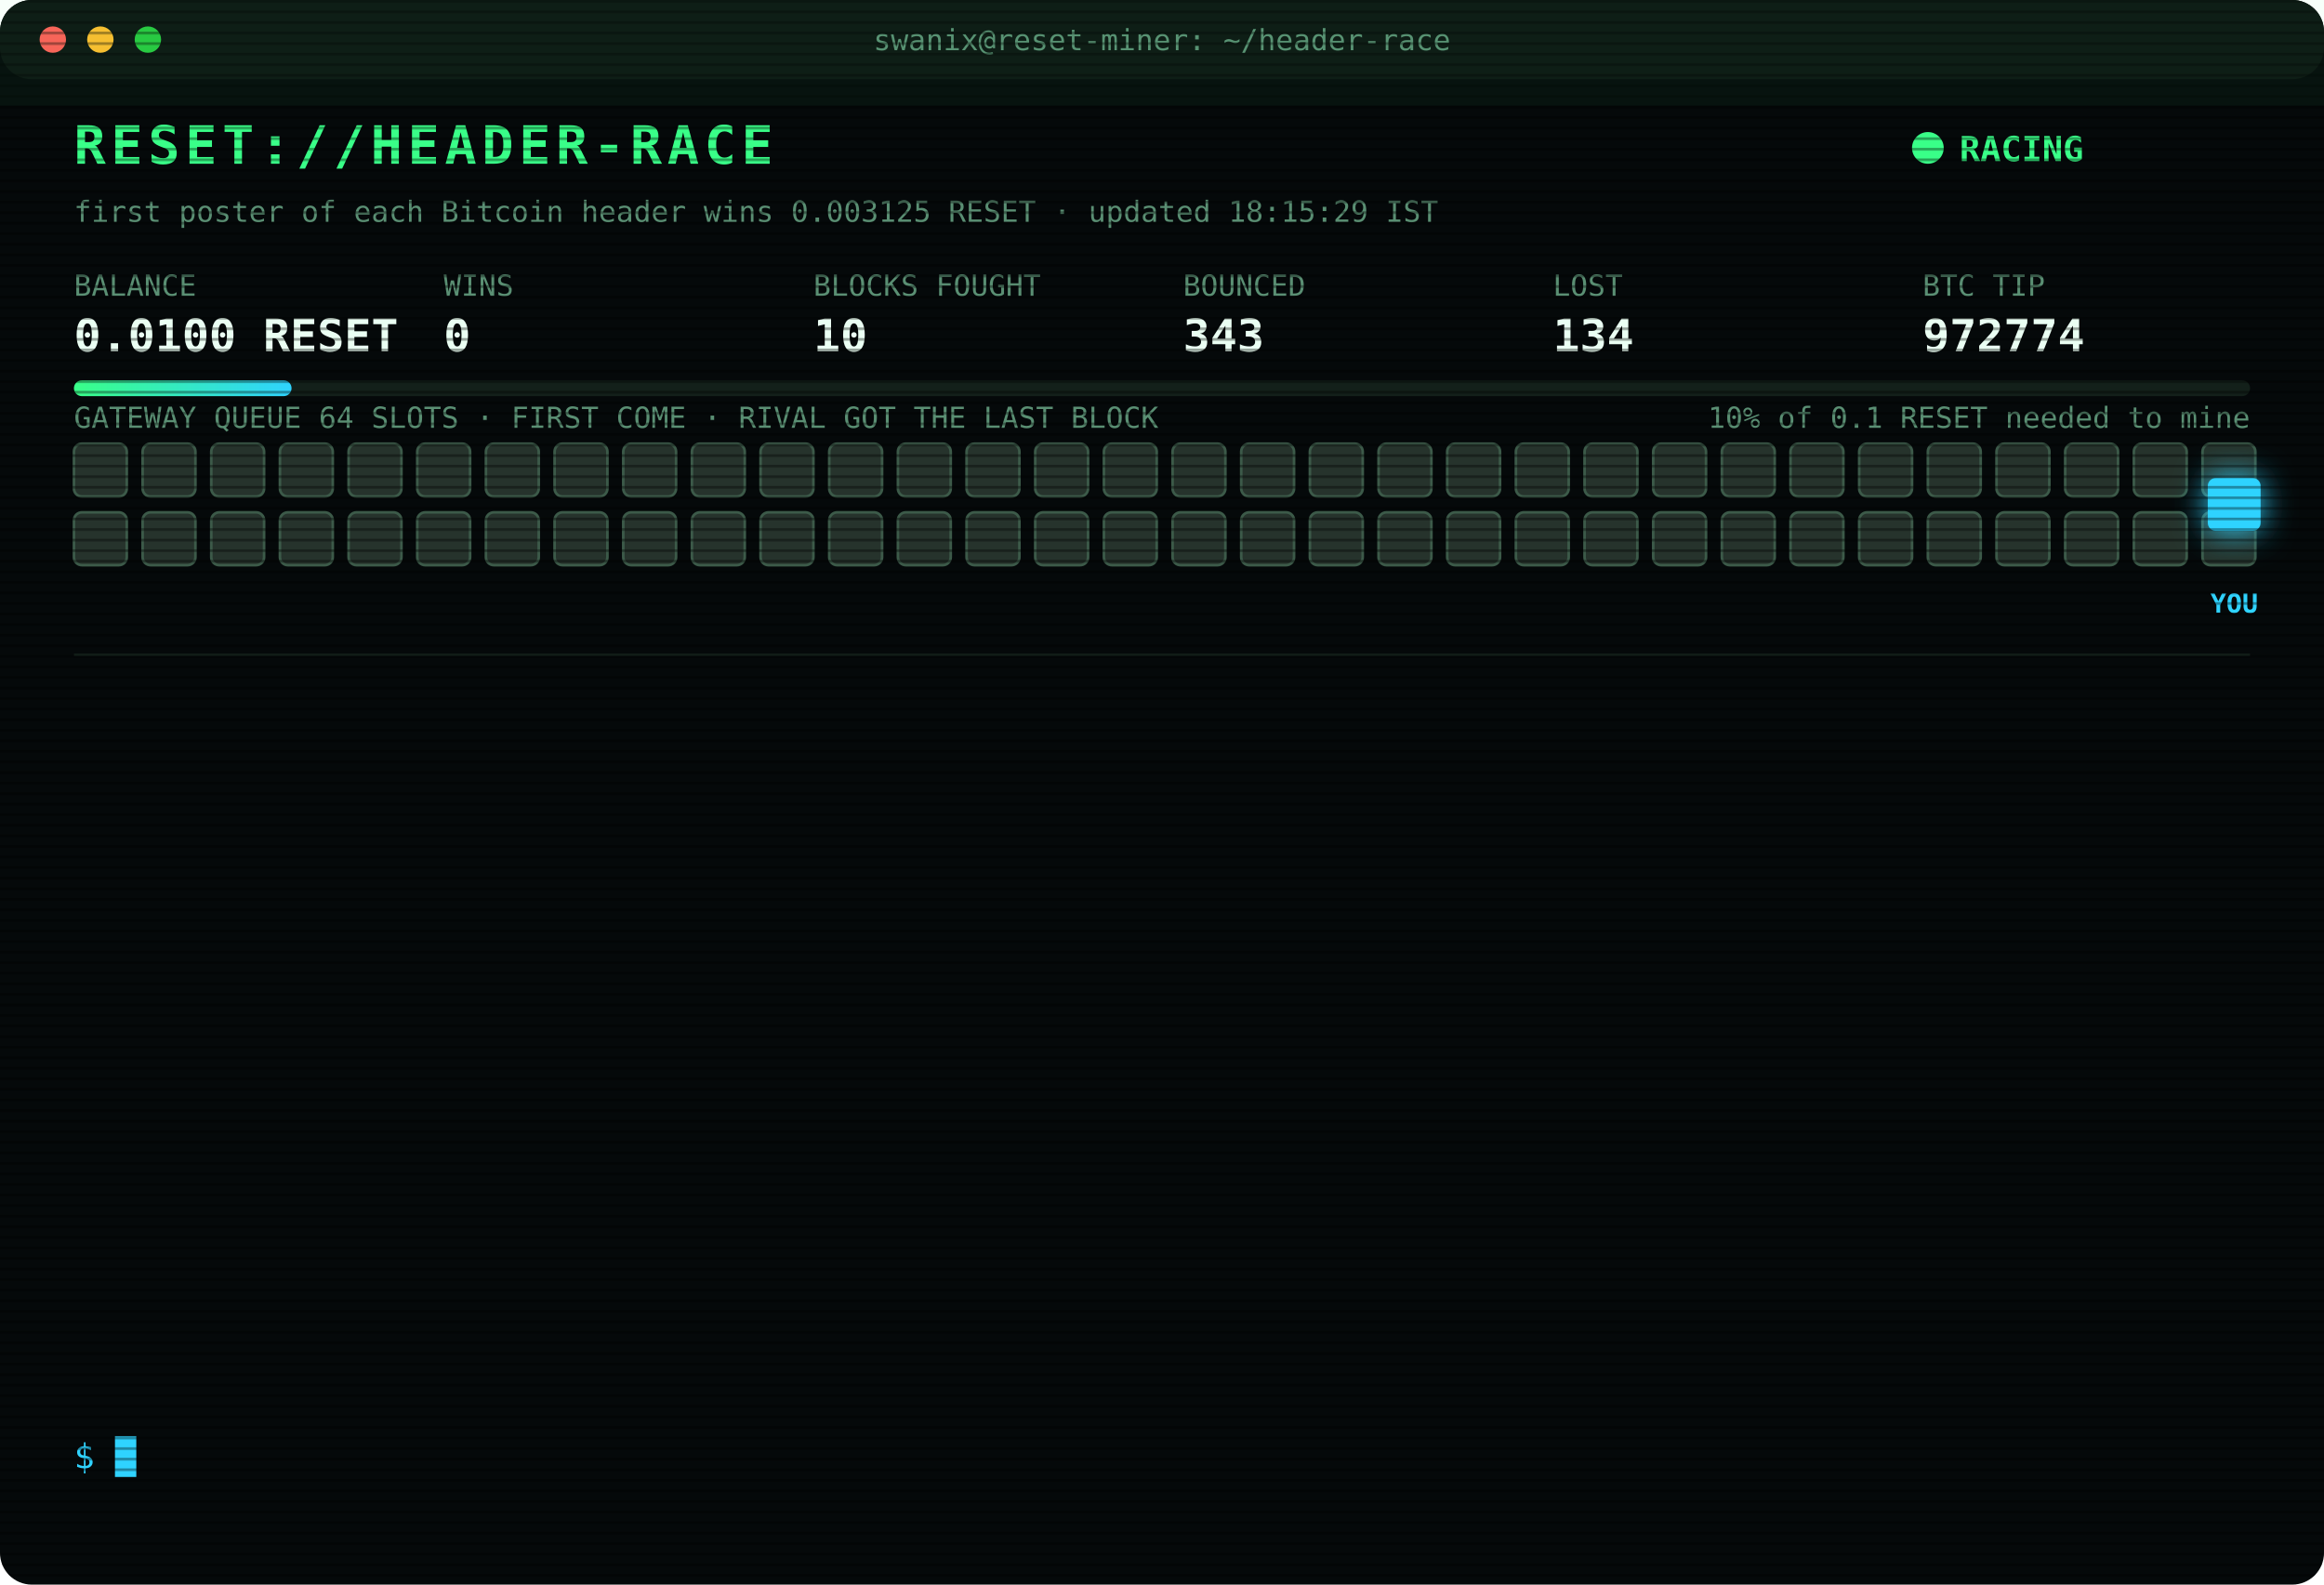
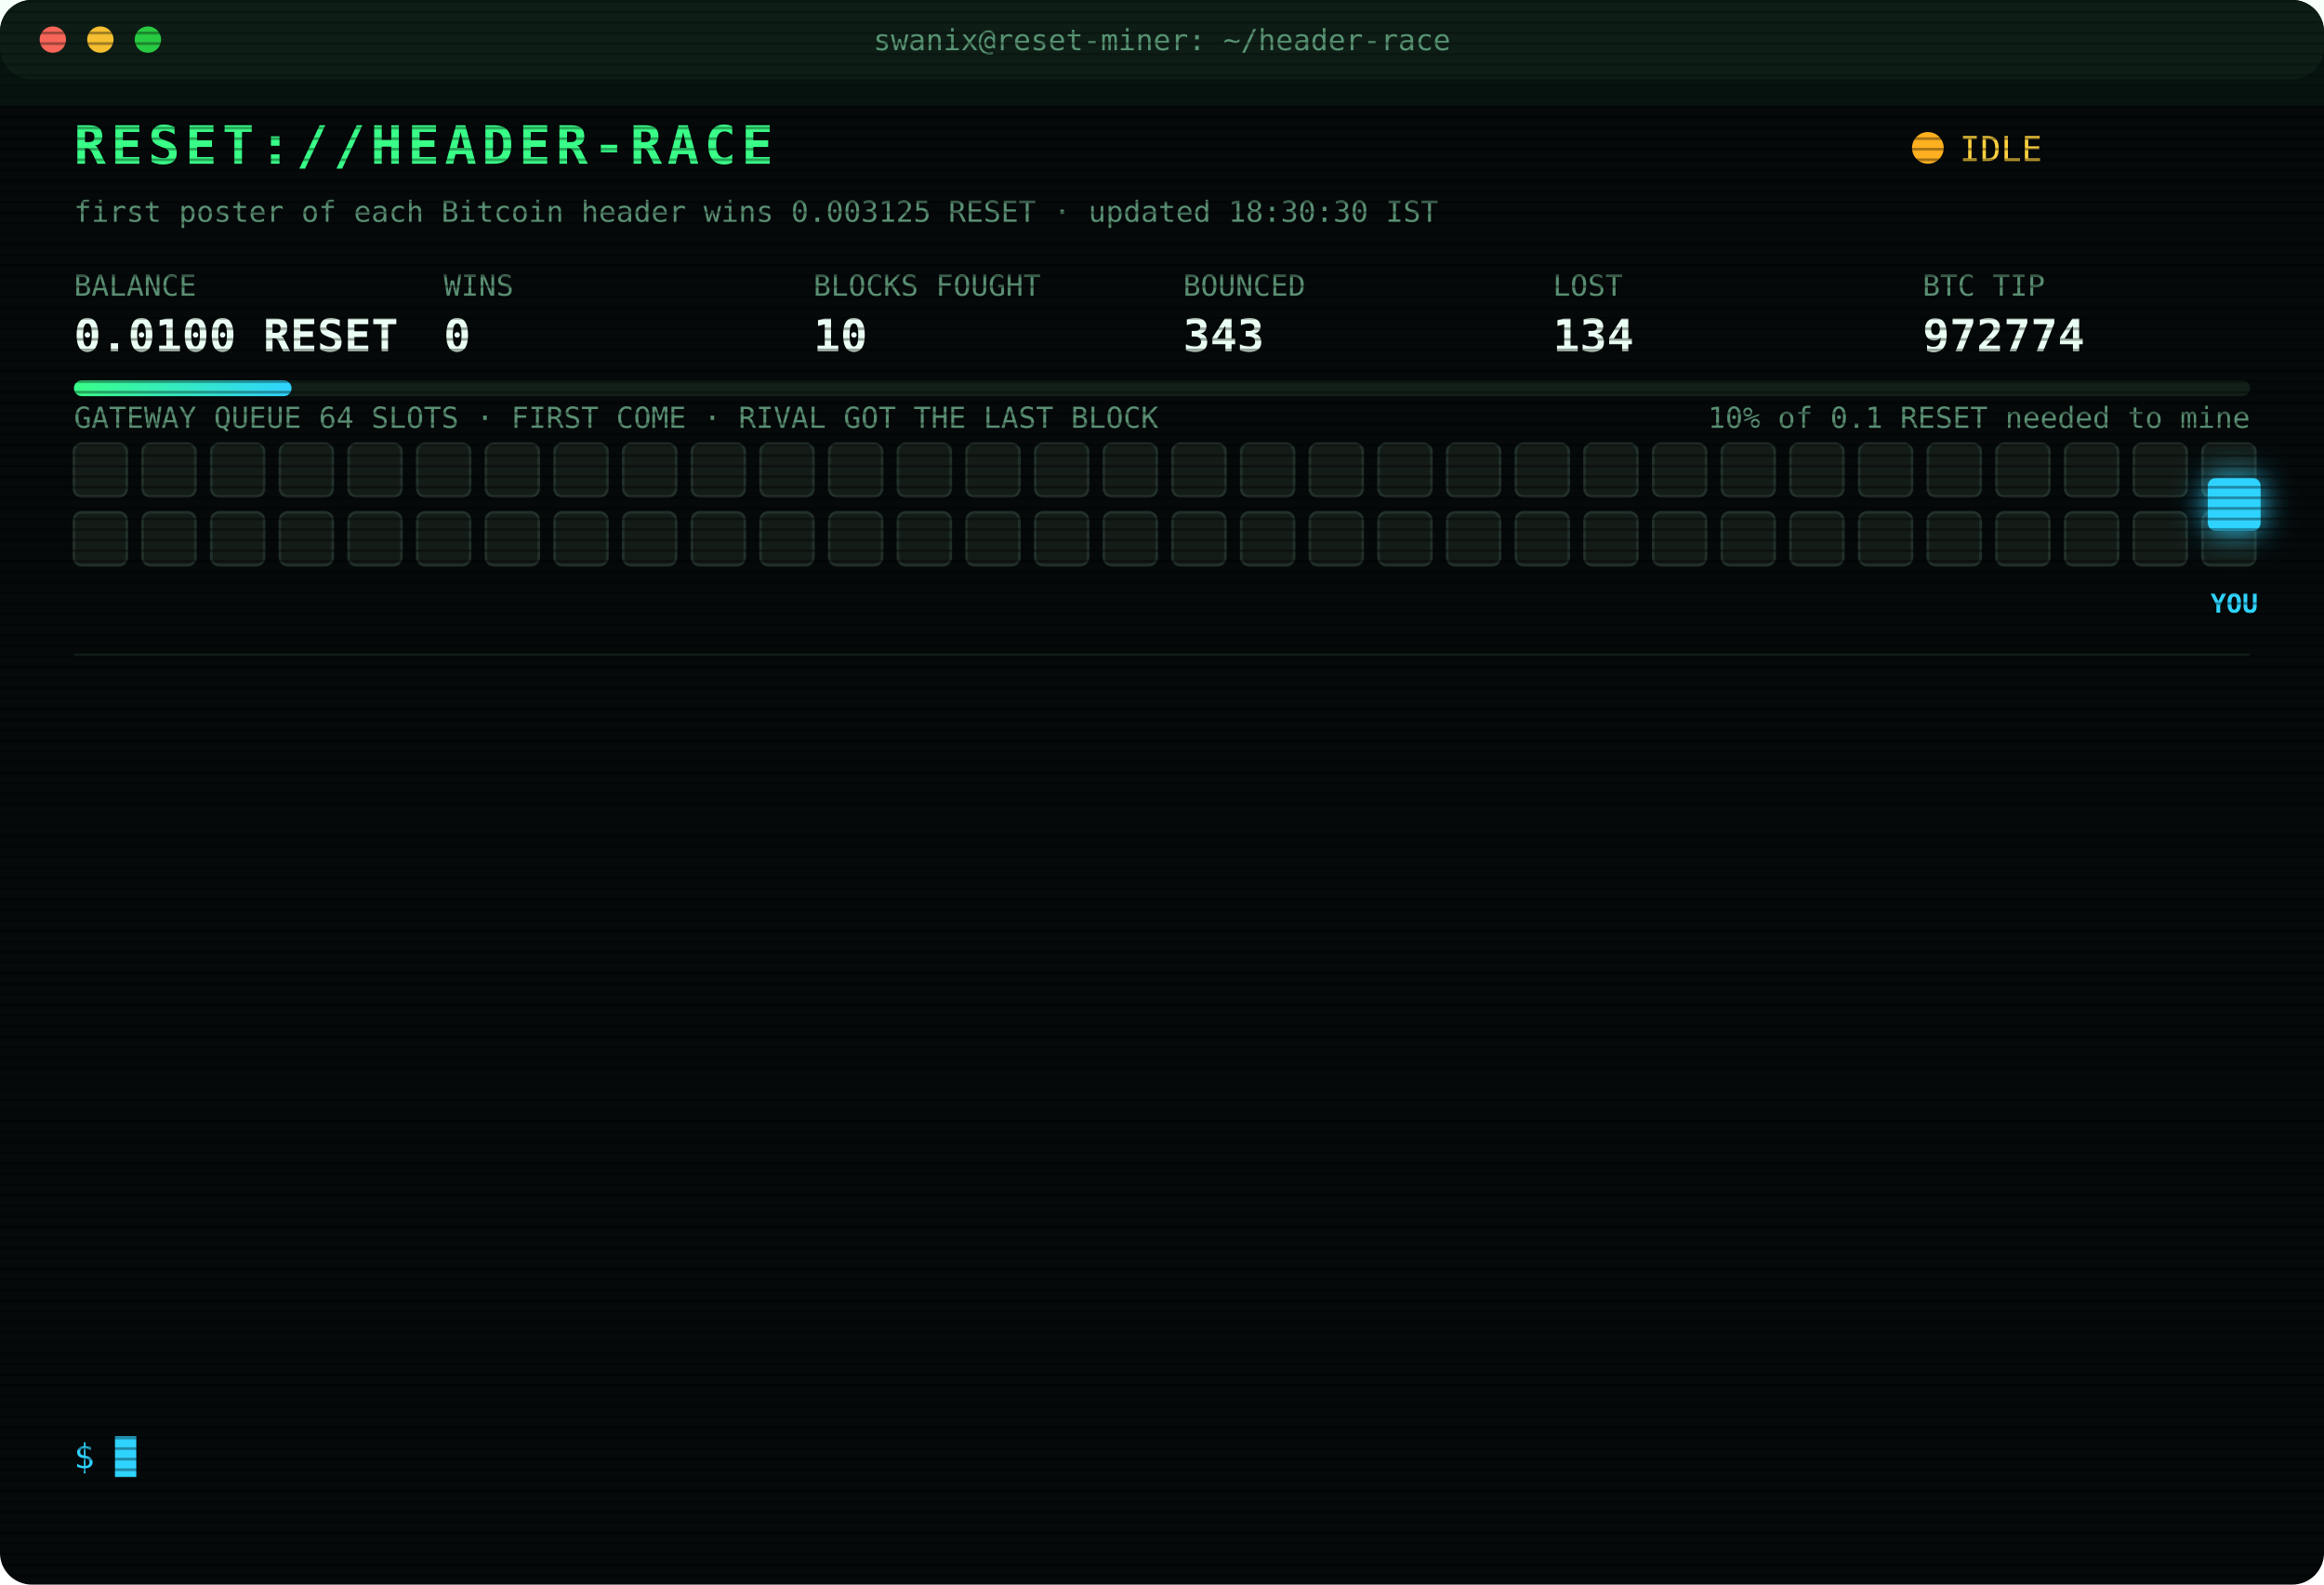
<svg xmlns="http://www.w3.org/2000/svg" width="880" height="600" viewBox="0 0 880 600" font-family="ui-monospace,SFMono-Regular,Menlo,Consolas,monospace">
  <style>
text{font-size:13px;fill:#7CFFB2}
.title{font-size:20px;font-weight:700;fill:#39FF88;letter-spacing:2px;animation:glitch 3s infinite steps(1)}
.sub{fill:#2fd3ff}.k{fill:#5a8f73;font-size:11px}.v{font-size:17px;font-weight:700;fill:#eafff3}
.ts{fill:#3f6b56}.boot{fill:#2fd3ff}.dim{fill:#5a8f73}.bad{fill:#ff4d6d}.warn{fill:#ffd23f}.mag{fill:#ff5cf0}.win{fill:#39FF88;font-weight:700}
.tag{font-size:10px;fill:#2fd3ff;font-weight:700}
.rival{fill:#26332c;stroke:#3c5a49;animation:jam 1.2s infinite alternate}
.idle{fill:#141c18;stroke:#22302a;animation:breathe 4s infinite}
.me{fill:#2fd3ff;filter:drop-shadow(0 0 6px #2fd3ff)}
.hover{animation:nudge 1.1s infinite ease-in-out}.bounce{animation:kick 1.4s infinite}
.ln{opacity:0;animation:in .4s forwards}
.cur{animation:blink 1s infinite steps(1)}
.scan{animation:scan 6s infinite linear}
.led{animation:blink 1.4s infinite}
@keyframes in{from{opacity:0;transform:translateX(-6px)}to{opacity:1;transform:none}}
@keyframes blink{50%{opacity:0}}
@keyframes jam{to{fill:#33463b}}
@keyframes breathe{50%{opacity:.4}}
@keyframes nudge{50%{transform:translateX(-10px)}}
@keyframes kick{0%,100%{transform:none}30%{transform:translateX(-14px)}55%{transform:translateX(10px) translateY(-6px)}}
@keyframes glitch{0%,92%{transform:none}93%{transform:translateX(2px);fill:#ff4d6d}95%{transform:translateX(-2px);fill:#2fd3ff}97%{transform:none}}
@keyframes scan{from{transform:translateY(-40px)}to{transform:translateY(600px)}}
</style>
  <defs>
    <pattern id="sl" width="4" height="4" patternUnits="userSpaceOnUse">
      <rect width="4" height="1" fill="#000" opacity=".35" />
    </pattern>
    <linearGradient id="bar">
      <stop offset="0" stop-color="#39FF88" />
      <stop offset="1" stop-color="#2fd3ff" />
    </linearGradient>
  </defs>
  <rect width="880" height="600" rx="12" fill="#05090a" />
  <rect width="880" height="30" rx="12" fill="#0d1512" />
  <circle cx="20" cy="15" r="5" fill="#ff5f57" />
  <circle cx="38" cy="15" r="5" fill="#febc2e" />
  <circle cx="56" cy="15" r="5" fill="#28c840" />
  <text x="440" y="19" text-anchor="middle" class="k">swanix@reset-miner: ~/header-race</text>
  <text x="28" y="62" class="title">RESET://HEADER-RACE</text>
-   <circle class="led" cx="730" cy="56" r="6" fill="#39FF88" />
-   <text x="742" y="61" class="win">RACING</text>
-   <text x="28" y="84" class="k">first poster of each Bitcoin header wins 0.003125 RESET · updated 18:15:29 IST</text>
+   <circle class="led" cx="730" cy="56" r="6" fill="#ffb020" />
+   <text x="742" y="61" class="warn">IDLE</text>
+   <text x="28" y="84" class="k">first poster of each Bitcoin header wins 0.003125 RESET · updated 18:30:30 IST</text>
  <text x="28" y="112" class="k">BALANCE</text>
  <text x="28" y="133" class="v">0.0100 RESET</text>
  <text x="168" y="112" class="k">WINS</text>
  <text x="168" y="133" class="v">0</text>
  <text x="308" y="112" class="k">BLOCKS FOUGHT</text>
  <text x="308" y="133" class="v">10</text>
  <text x="448" y="112" class="k">BOUNCED</text>
  <text x="448" y="133" class="v">343</text>
  <text x="588" y="112" class="k">LOST</text>
  <text x="588" y="133" class="v">134</text>
  <text x="728" y="112" class="k">BTC TIP</text>
  <text x="728" y="133" class="v">972774</text>
  <rect x="28" y="144" width="824" height="6" rx="3" fill="#13201a" />
  <rect x="28" y="144" width="82.4" height="6" rx="3" fill="url(#bar)" />
  <text x="852" y="162" text-anchor="end" class="k">10% of 0.1 RESET needed to mine</text>
  <text x="28" y="162" class="k">GATEWAY QUEUE 64 SLOTS · FIRST COME · RIVAL GOT THE LAST BLOCK</text>
-   <rect class="rival" x="28" y="168" width="20" height="20" rx="3" style="animation-delay:0.00s" />
-   <rect class="rival" x="54" y="168" width="20" height="20" rx="3" style="animation-delay:0.05s" />
-   <rect class="rival" x="80" y="168" width="20" height="20" rx="3" style="animation-delay:0.10s" />
-   <rect class="rival" x="106" y="168" width="20" height="20" rx="3" style="animation-delay:0.15s" />
-   <rect class="rival" x="132" y="168" width="20" height="20" rx="3" style="animation-delay:0.20s" />
-   <rect class="rival" x="158" y="168" width="20" height="20" rx="3" style="animation-delay:0.25s" />
-   <rect class="rival" x="184" y="168" width="20" height="20" rx="3" style="animation-delay:0.30s" />
-   <rect class="rival" x="210" y="168" width="20" height="20" rx="3" style="animation-delay:0.35s" />
-   <rect class="rival" x="236" y="168" width="20" height="20" rx="3" style="animation-delay:0.40s" />
-   <rect class="rival" x="262" y="168" width="20" height="20" rx="3" style="animation-delay:0.45s" />
-   <rect class="rival" x="288" y="168" width="20" height="20" rx="3" style="animation-delay:0.50s" />
-   <rect class="rival" x="314" y="168" width="20" height="20" rx="3" style="animation-delay:0.55s" />
-   <rect class="rival" x="340" y="168" width="20" height="20" rx="3" style="animation-delay:0.60s" />
-   <rect class="rival" x="366" y="168" width="20" height="20" rx="3" style="animation-delay:0.65s" />
-   <rect class="rival" x="392" y="168" width="20" height="20" rx="3" style="animation-delay:0.70s" />
-   <rect class="rival" x="418" y="168" width="20" height="20" rx="3" style="animation-delay:0.75s" />
-   <rect class="rival" x="444" y="168" width="20" height="20" rx="3" style="animation-delay:0.80s" />
-   <rect class="rival" x="470" y="168" width="20" height="20" rx="3" style="animation-delay:0.85s" />
-   <rect class="rival" x="496" y="168" width="20" height="20" rx="3" style="animation-delay:0.90s" />
-   <rect class="rival" x="522" y="168" width="20" height="20" rx="3" style="animation-delay:0.95s" />
-   <rect class="rival" x="548" y="168" width="20" height="20" rx="3" style="animation-delay:1.00s" />
-   <rect class="rival" x="574" y="168" width="20" height="20" rx="3" style="animation-delay:1.05s" />
-   <rect class="rival" x="600" y="168" width="20" height="20" rx="3" style="animation-delay:1.10s" />
-   <rect class="rival" x="626" y="168" width="20" height="20" rx="3" style="animation-delay:1.15s" />
-   <rect class="rival" x="652" y="168" width="20" height="20" rx="3" style="animation-delay:1.20s" />
-   <rect class="rival" x="678" y="168" width="20" height="20" rx="3" style="animation-delay:1.25s" />
-   <rect class="rival" x="704" y="168" width="20" height="20" rx="3" style="animation-delay:1.30s" />
-   <rect class="rival" x="730" y="168" width="20" height="20" rx="3" style="animation-delay:1.35s" />
-   <rect class="rival" x="756" y="168" width="20" height="20" rx="3" style="animation-delay:1.40s" />
-   <rect class="rival" x="782" y="168" width="20" height="20" rx="3" style="animation-delay:1.45s" />
-   <rect class="rival" x="808" y="168" width="20" height="20" rx="3" style="animation-delay:1.50s" />
-   <rect class="rival" x="834" y="168" width="20" height="20" rx="3" style="animation-delay:1.55s" />
-   <rect class="rival" x="28" y="194" width="20" height="20" rx="3" style="animation-delay:1.60s" />
-   <rect class="rival" x="54" y="194" width="20" height="20" rx="3" style="animation-delay:1.65s" />
-   <rect class="rival" x="80" y="194" width="20" height="20" rx="3" style="animation-delay:1.70s" />
-   <rect class="rival" x="106" y="194" width="20" height="20" rx="3" style="animation-delay:1.75s" />
-   <rect class="rival" x="132" y="194" width="20" height="20" rx="3" style="animation-delay:1.80s" />
-   <rect class="rival" x="158" y="194" width="20" height="20" rx="3" style="animation-delay:1.85s" />
-   <rect class="rival" x="184" y="194" width="20" height="20" rx="3" style="animation-delay:1.90s" />
-   <rect class="rival" x="210" y="194" width="20" height="20" rx="3" style="animation-delay:1.95s" />
-   <rect class="rival" x="236" y="194" width="20" height="20" rx="3" style="animation-delay:2.00s" />
-   <rect class="rival" x="262" y="194" width="20" height="20" rx="3" style="animation-delay:2.05s" />
-   <rect class="rival" x="288" y="194" width="20" height="20" rx="3" style="animation-delay:2.10s" />
-   <rect class="rival" x="314" y="194" width="20" height="20" rx="3" style="animation-delay:2.15s" />
-   <rect class="rival" x="340" y="194" width="20" height="20" rx="3" style="animation-delay:2.20s" />
-   <rect class="rival" x="366" y="194" width="20" height="20" rx="3" style="animation-delay:2.25s" />
-   <rect class="rival" x="392" y="194" width="20" height="20" rx="3" style="animation-delay:2.30s" />
-   <rect class="rival" x="418" y="194" width="20" height="20" rx="3" style="animation-delay:2.35s" />
-   <rect class="rival" x="444" y="194" width="20" height="20" rx="3" style="animation-delay:2.40s" />
-   <rect class="rival" x="470" y="194" width="20" height="20" rx="3" style="animation-delay:2.45s" />
-   <rect class="rival" x="496" y="194" width="20" height="20" rx="3" style="animation-delay:2.50s" />
-   <rect class="rival" x="522" y="194" width="20" height="20" rx="3" style="animation-delay:2.55s" />
-   <rect class="rival" x="548" y="194" width="20" height="20" rx="3" style="animation-delay:2.60s" />
-   <rect class="rival" x="574" y="194" width="20" height="20" rx="3" style="animation-delay:2.65s" />
-   <rect class="rival" x="600" y="194" width="20" height="20" rx="3" style="animation-delay:2.70s" />
-   <rect class="rival" x="626" y="194" width="20" height="20" rx="3" style="animation-delay:2.75s" />
-   <rect class="rival" x="652" y="194" width="20" height="20" rx="3" style="animation-delay:2.80s" />
-   <rect class="rival" x="678" y="194" width="20" height="20" rx="3" style="animation-delay:2.85s" />
-   <rect class="rival" x="704" y="194" width="20" height="20" rx="3" style="animation-delay:2.90s" />
-   <rect class="rival" x="730" y="194" width="20" height="20" rx="3" style="animation-delay:2.95s" />
-   <rect class="rival" x="756" y="194" width="20" height="20" rx="3" style="animation-delay:3.00s" />
-   <rect class="rival" x="782" y="194" width="20" height="20" rx="3" style="animation-delay:3.05s" />
-   <rect class="rival" x="808" y="194" width="20" height="20" rx="3" style="animation-delay:3.10s" />
-   <rect class="rival" x="834" y="194" width="20" height="20" rx="3" style="animation-delay:3.15s" />
+   <rect class="idle" x="28" y="168" width="20" height="20" rx="3" style="animation-delay:0.00s" />
+   <rect class="idle" x="54" y="168" width="20" height="20" rx="3" style="animation-delay:0.05s" />
+   <rect class="idle" x="80" y="168" width="20" height="20" rx="3" style="animation-delay:0.10s" />
+   <rect class="idle" x="106" y="168" width="20" height="20" rx="3" style="animation-delay:0.15s" />
+   <rect class="idle" x="132" y="168" width="20" height="20" rx="3" style="animation-delay:0.20s" />
+   <rect class="idle" x="158" y="168" width="20" height="20" rx="3" style="animation-delay:0.25s" />
+   <rect class="idle" x="184" y="168" width="20" height="20" rx="3" style="animation-delay:0.30s" />
+   <rect class="idle" x="210" y="168" width="20" height="20" rx="3" style="animation-delay:0.35s" />
+   <rect class="idle" x="236" y="168" width="20" height="20" rx="3" style="animation-delay:0.40s" />
+   <rect class="idle" x="262" y="168" width="20" height="20" rx="3" style="animation-delay:0.45s" />
+   <rect class="idle" x="288" y="168" width="20" height="20" rx="3" style="animation-delay:0.50s" />
+   <rect class="idle" x="314" y="168" width="20" height="20" rx="3" style="animation-delay:0.55s" />
+   <rect class="idle" x="340" y="168" width="20" height="20" rx="3" style="animation-delay:0.60s" />
+   <rect class="idle" x="366" y="168" width="20" height="20" rx="3" style="animation-delay:0.65s" />
+   <rect class="idle" x="392" y="168" width="20" height="20" rx="3" style="animation-delay:0.70s" />
+   <rect class="idle" x="418" y="168" width="20" height="20" rx="3" style="animation-delay:0.75s" />
+   <rect class="idle" x="444" y="168" width="20" height="20" rx="3" style="animation-delay:0.80s" />
+   <rect class="idle" x="470" y="168" width="20" height="20" rx="3" style="animation-delay:0.85s" />
+   <rect class="idle" x="496" y="168" width="20" height="20" rx="3" style="animation-delay:0.90s" />
+   <rect class="idle" x="522" y="168" width="20" height="20" rx="3" style="animation-delay:0.95s" />
+   <rect class="idle" x="548" y="168" width="20" height="20" rx="3" style="animation-delay:1.00s" />
+   <rect class="idle" x="574" y="168" width="20" height="20" rx="3" style="animation-delay:1.05s" />
+   <rect class="idle" x="600" y="168" width="20" height="20" rx="3" style="animation-delay:1.10s" />
+   <rect class="idle" x="626" y="168" width="20" height="20" rx="3" style="animation-delay:1.15s" />
+   <rect class="idle" x="652" y="168" width="20" height="20" rx="3" style="animation-delay:1.20s" />
+   <rect class="idle" x="678" y="168" width="20" height="20" rx="3" style="animation-delay:1.25s" />
+   <rect class="idle" x="704" y="168" width="20" height="20" rx="3" style="animation-delay:1.30s" />
+   <rect class="idle" x="730" y="168" width="20" height="20" rx="3" style="animation-delay:1.35s" />
+   <rect class="idle" x="756" y="168" width="20" height="20" rx="3" style="animation-delay:1.40s" />
+   <rect class="idle" x="782" y="168" width="20" height="20" rx="3" style="animation-delay:1.45s" />
+   <rect class="idle" x="808" y="168" width="20" height="20" rx="3" style="animation-delay:1.50s" />
+   <rect class="idle" x="834" y="168" width="20" height="20" rx="3" style="animation-delay:1.55s" />
+   <rect class="idle" x="28" y="194" width="20" height="20" rx="3" style="animation-delay:1.60s" />
+   <rect class="idle" x="54" y="194" width="20" height="20" rx="3" style="animation-delay:1.65s" />
+   <rect class="idle" x="80" y="194" width="20" height="20" rx="3" style="animation-delay:1.70s" />
+   <rect class="idle" x="106" y="194" width="20" height="20" rx="3" style="animation-delay:1.75s" />
+   <rect class="idle" x="132" y="194" width="20" height="20" rx="3" style="animation-delay:1.80s" />
+   <rect class="idle" x="158" y="194" width="20" height="20" rx="3" style="animation-delay:1.85s" />
+   <rect class="idle" x="184" y="194" width="20" height="20" rx="3" style="animation-delay:1.90s" />
+   <rect class="idle" x="210" y="194" width="20" height="20" rx="3" style="animation-delay:1.95s" />
+   <rect class="idle" x="236" y="194" width="20" height="20" rx="3" style="animation-delay:2.00s" />
+   <rect class="idle" x="262" y="194" width="20" height="20" rx="3" style="animation-delay:2.05s" />
+   <rect class="idle" x="288" y="194" width="20" height="20" rx="3" style="animation-delay:2.10s" />
+   <rect class="idle" x="314" y="194" width="20" height="20" rx="3" style="animation-delay:2.15s" />
+   <rect class="idle" x="340" y="194" width="20" height="20" rx="3" style="animation-delay:2.20s" />
+   <rect class="idle" x="366" y="194" width="20" height="20" rx="3" style="animation-delay:2.25s" />
+   <rect class="idle" x="392" y="194" width="20" height="20" rx="3" style="animation-delay:2.30s" />
+   <rect class="idle" x="418" y="194" width="20" height="20" rx="3" style="animation-delay:2.35s" />
+   <rect class="idle" x="444" y="194" width="20" height="20" rx="3" style="animation-delay:2.40s" />
+   <rect class="idle" x="470" y="194" width="20" height="20" rx="3" style="animation-delay:2.45s" />
+   <rect class="idle" x="496" y="194" width="20" height="20" rx="3" style="animation-delay:2.50s" />
+   <rect class="idle" x="522" y="194" width="20" height="20" rx="3" style="animation-delay:2.55s" />
+   <rect class="idle" x="548" y="194" width="20" height="20" rx="3" style="animation-delay:2.60s" />
+   <rect class="idle" x="574" y="194" width="20" height="20" rx="3" style="animation-delay:2.65s" />
+   <rect class="idle" x="600" y="194" width="20" height="20" rx="3" style="animation-delay:2.70s" />
+   <rect class="idle" x="626" y="194" width="20" height="20" rx="3" style="animation-delay:2.75s" />
+   <rect class="idle" x="652" y="194" width="20" height="20" rx="3" style="animation-delay:2.80s" />
+   <rect class="idle" x="678" y="194" width="20" height="20" rx="3" style="animation-delay:2.85s" />
+   <rect class="idle" x="704" y="194" width="20" height="20" rx="3" style="animation-delay:2.90s" />
+   <rect class="idle" x="730" y="194" width="20" height="20" rx="3" style="animation-delay:2.95s" />
+   <rect class="idle" x="756" y="194" width="20" height="20" rx="3" style="animation-delay:3.00s" />
+   <rect class="idle" x="782" y="194" width="20" height="20" rx="3" style="animation-delay:3.05s" />
+   <rect class="idle" x="808" y="194" width="20" height="20" rx="3" style="animation-delay:3.10s" />
+   <rect class="idle" x="834" y="194" width="20" height="20" rx="3" style="animation-delay:3.15s" />
  <g class="hover">
    <rect class="me" x="836" y="181" width="20" height="20" rx="3" />
    <text class="tag" x="846" y="232" text-anchor="middle">YOU</text>
  </g>
  <line x1="28" x2="852" y1="248" y2="248" stroke="#13201a" />
  <g class="ln" style="animation-delay:0.40s">
    <text x="28" y="270" class="ts">16:34:08</text>
    <text x="104" y="270" class="bad">[LOST] #972762 taken by a rival miner</text>
  </g>
  <g class="ln" style="animation-delay:0.65s">
    <text x="28" y="292" class="ts">17:05:07</text>
    <text x="104" y="292" class="bad">[LOST] #972763 taken by a rival miner</text>
  </g>
  <g class="ln" style="animation-delay:0.90s">
    <text x="28" y="314" class="ts">17:06:40</text>
    <text x="104" y="314" class="bad">[LOST] #972764 taken by a rival miner</text>
  </g>
  <g class="ln" style="animation-delay:1.15s">
    <text x="28" y="336" class="ts">17:10:58</text>
    <text x="104" y="336" class="bad">[LOST] #972765 taken by a rival miner</text>
  </g>
  <g class="ln" style="animation-delay:1.40s">
    <text x="28" y="358" class="ts">17:13:11</text>
    <text x="104" y="358" class="bad">[LOST] #972766 taken by a rival miner</text>
  </g>
  <g class="ln" style="animation-delay:1.65s">
    <text x="28" y="380" class="ts">17:17:19</text>
    <text x="104" y="380" class="bad">[LOST] #972767 taken by a rival miner</text>
  </g>
  <g class="ln" style="animation-delay:1.90s">
    <text x="28" y="402" class="ts">17:22:08</text>
    <text x="104" y="402" class="bad">[LOST] #972768 taken by a rival miner</text>
  </g>
  <g class="ln" style="animation-delay:2.15s">
    <text x="28" y="424" class="ts">17:24:57</text>
    <text x="104" y="424" class="bad">[LOST] #972769 taken by a rival miner</text>
  </g>
  <g class="ln" style="animation-delay:2.40s">
    <text x="28" y="446" class="ts">17:25:23</text>
    <text x="104" y="446" class="bad">[LOST] #972770 taken by a rival miner</text>
  </g>
  <g class="ln" style="animation-delay:2.65s">
    <text x="28" y="468" class="ts">17:27:38</text>
    <text x="104" y="468" class="bad">[LOST] #972771 taken by a rival miner</text>
  </g>
  <g class="ln" style="animation-delay:2.90s">
    <text x="28" y="490" class="ts">17:31:35</text>
    <text x="104" y="490" class="bad">[LOST] #972772 taken by a rival miner</text>
  </g>
  <g class="ln" style="animation-delay:3.15s">
    <text x="28" y="512" class="ts">17:54:51</text>
    <text x="104" y="512" class="bad">[LOST] #972773 taken by a rival miner</text>
  </g>
  <g class="ln" style="animation-delay:3.40s">
    <text x="28" y="534" class="ts">17:56:38</text>
    <text x="104" y="534" class="bad">[LOST] #972774 taken by a rival miner</text>
  </g>
  <text x="28" y="556" class="sub">$ <tspan class="cur">█</tspan>
  </text>
  <rect width="880" height="600" rx="12" fill="url(#sl)" pointer-events="none" />
  <rect class="scan" width="880" height="40" fill="#39FF88" opacity=".04" />
</svg>
